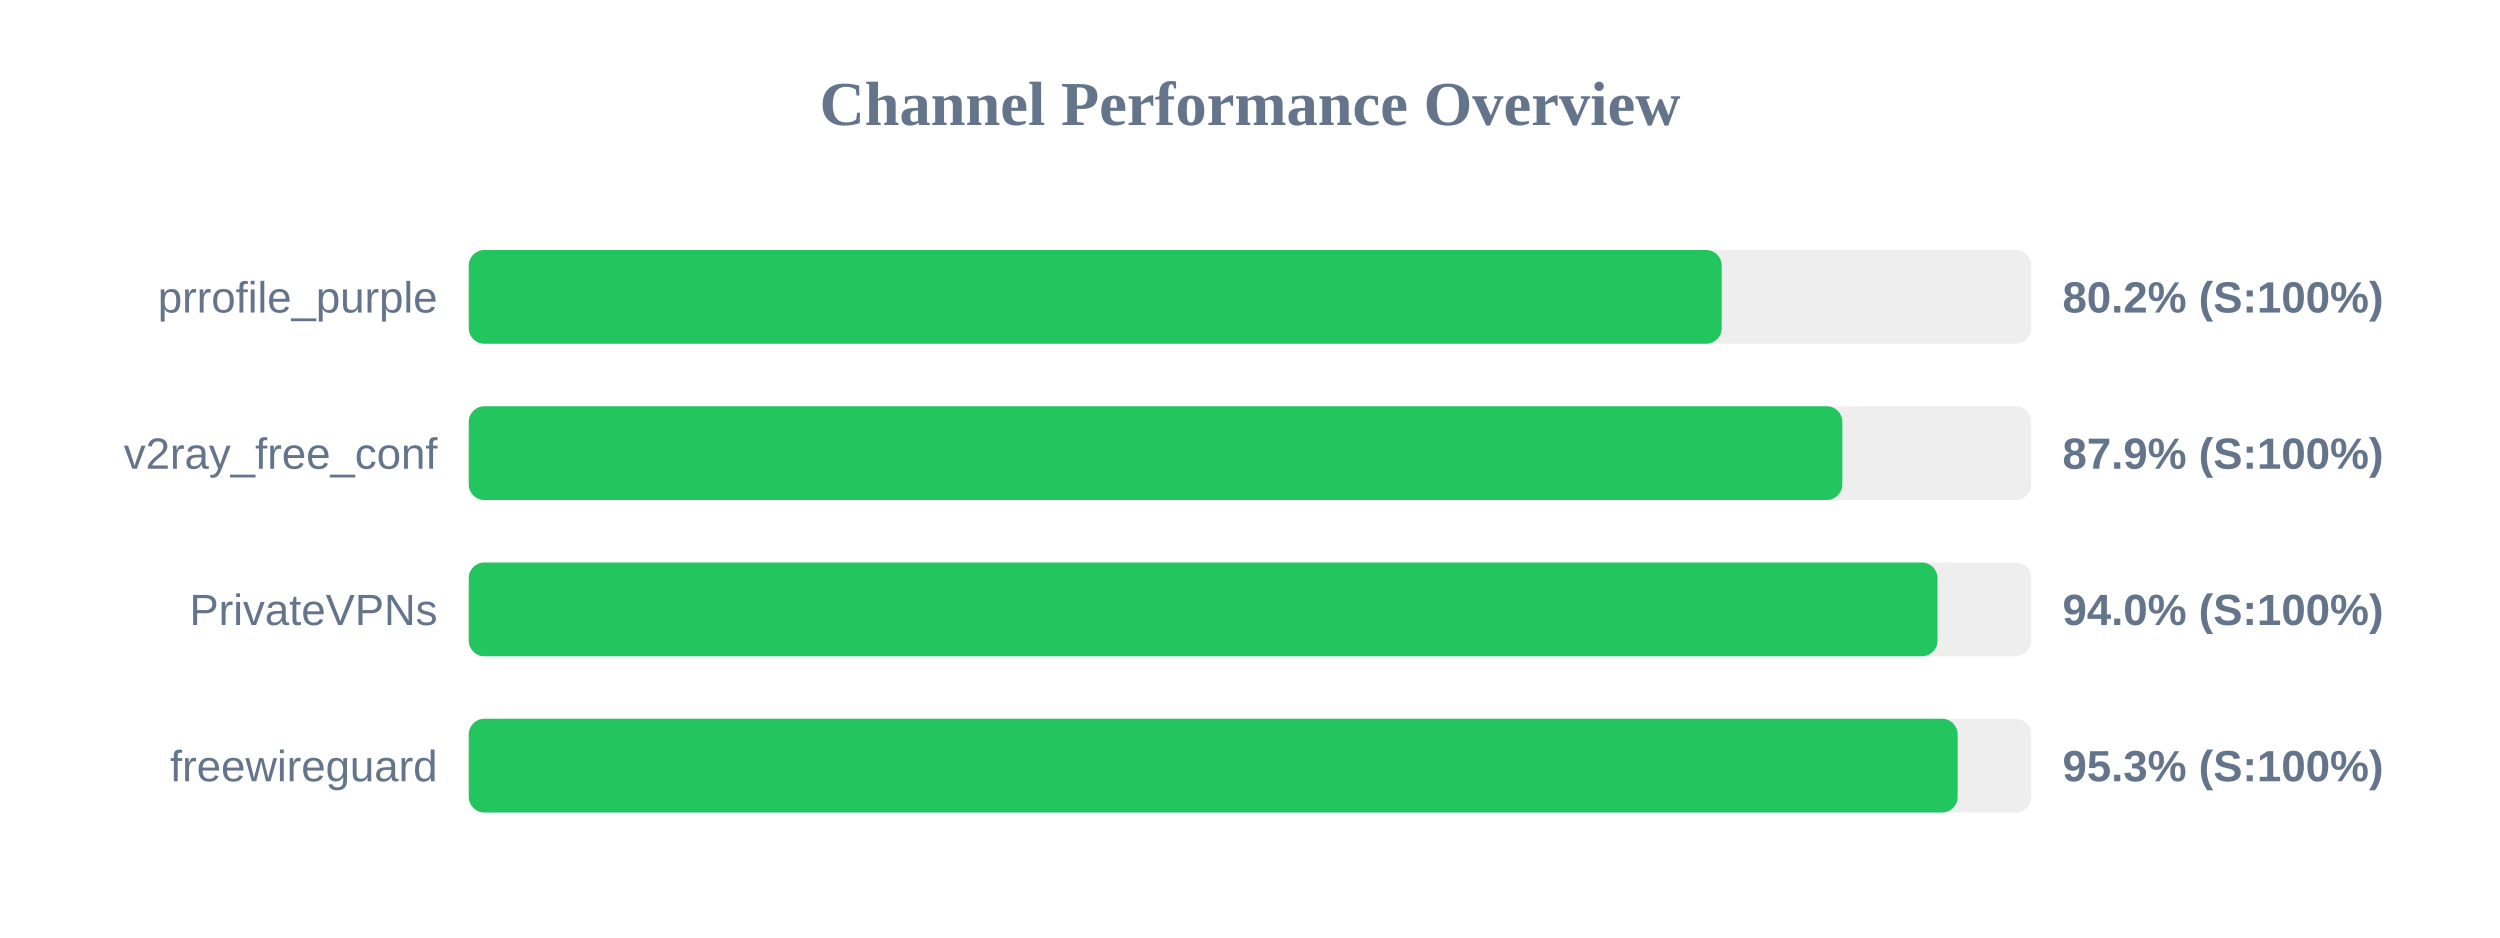
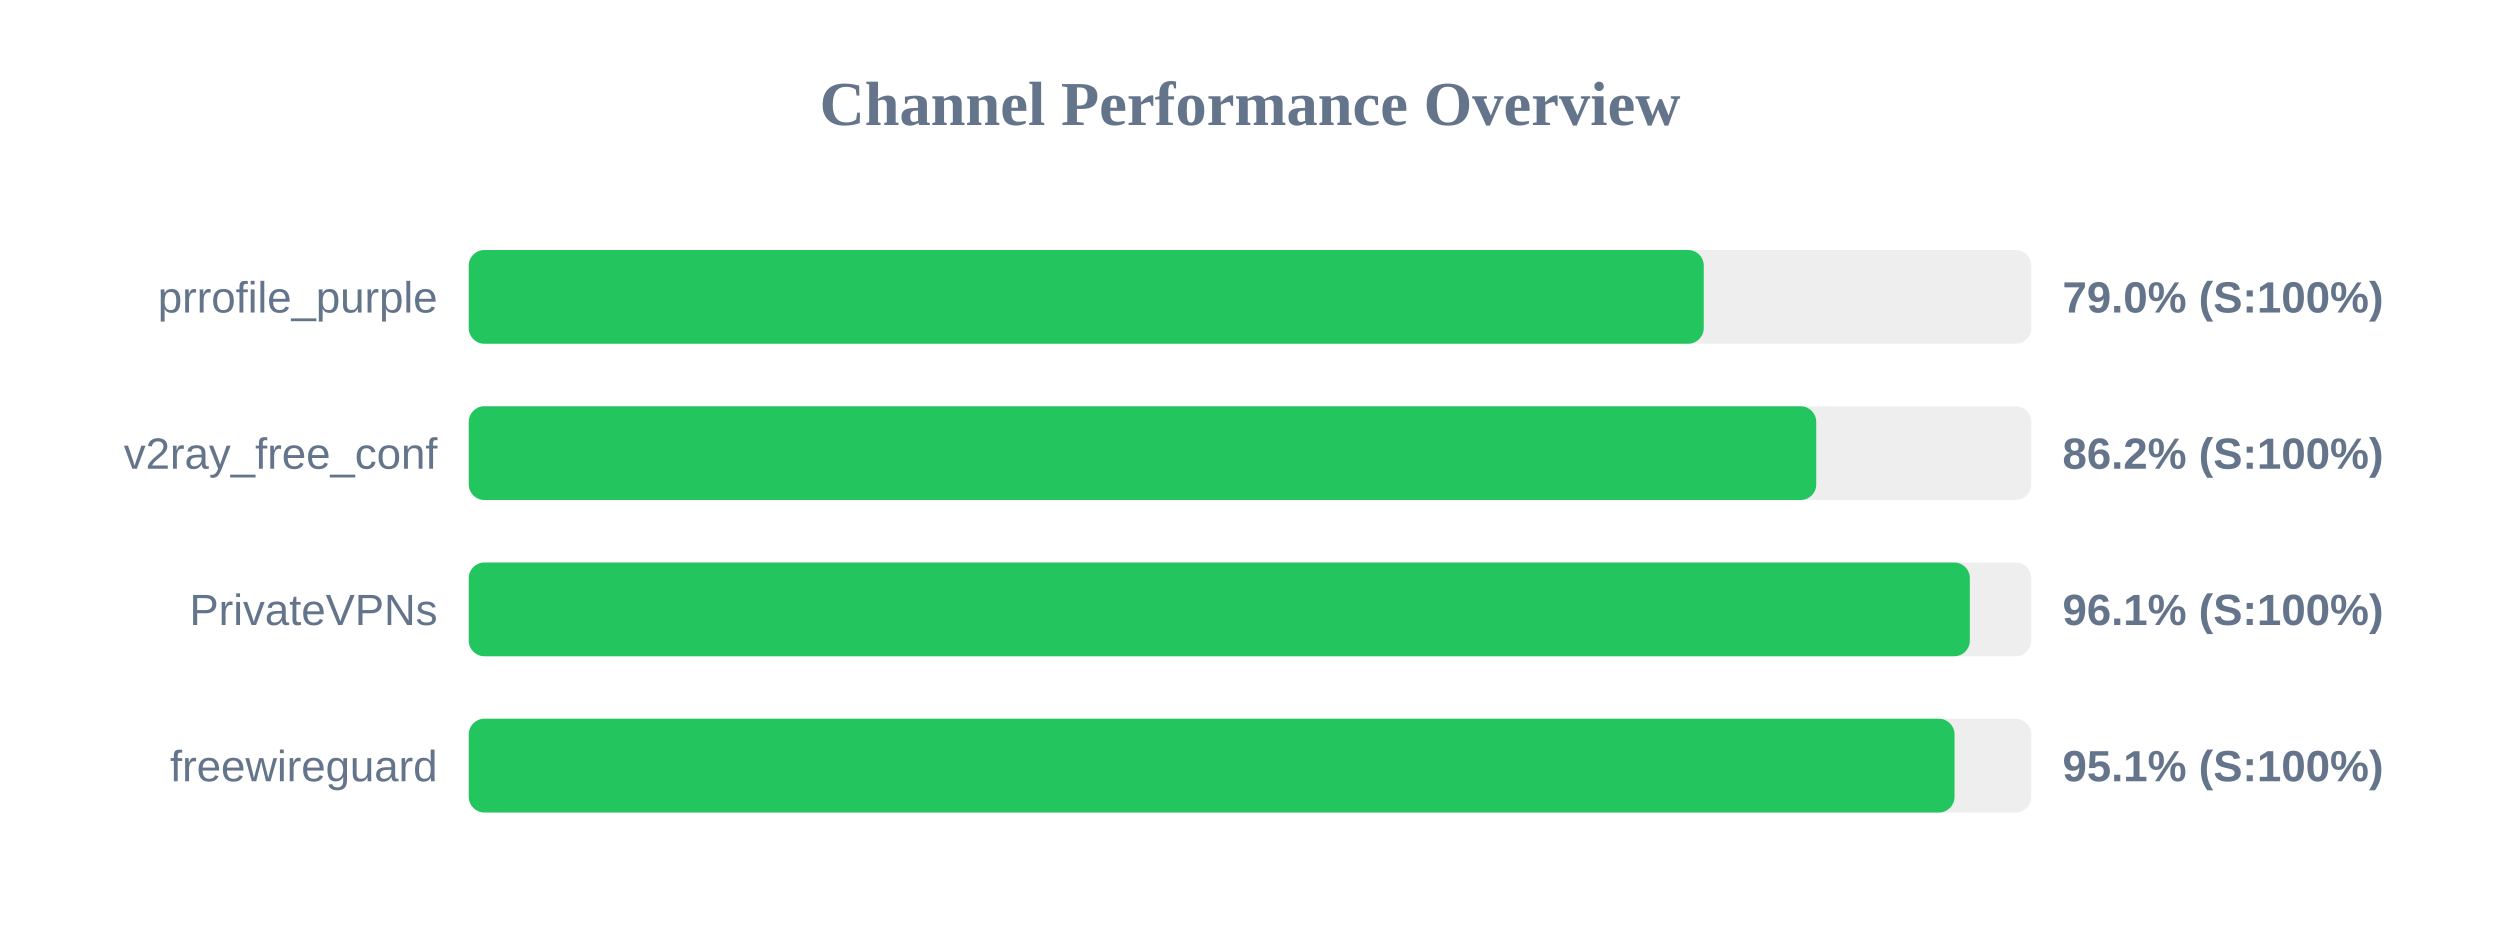
<svg xmlns="http://www.w3.org/2000/svg" width="800" height="300" version="1.1">
  <style>
        .row { font: 14px Arial; fill: #64748b; }
        .score { font: bold 14px Arial; fill: #64748b; }
    </style>
  <text x="400" y="40" text-anchor="middle" font-size="20px" font-weight="bold" fill="#64748b">Channel Performance Overview</text>
  <rect x="150" y="80" width="500" height="30" fill="#eee" rx="5" />
-   <rect x="150" y="80" width="400.95" height="30" fill="#22c55e" rx="5" />
+   <rect x="150" y="80" width="395.2" height="30" fill="#22c55e" rx="5" />
  <text x="140" y="100" text-anchor="end" class="row">prrofile_purple</text>
-   <text x="660" y="100" text-anchor="start" class="score">80.2% (S:100%)</text>
+   <text x="660" y="100" text-anchor="start" class="score">79.0% (S:100%)</text>
  <rect x="150" y="130" width="500" height="30" fill="#eee" rx="5" />
-   <rect x="150" y="130" width="439.55" height="30" fill="#22c55e" rx="5" />
+   <rect x="150" y="130" width="431.2" height="30" fill="#22c55e" rx="5" />
  <text x="140" y="150" text-anchor="end" class="row">v2ray_free_conf</text>
-   <text x="660" y="150" text-anchor="start" class="score">87.9% (S:100%)</text>
+   <text x="660" y="150" text-anchor="start" class="score">86.2% (S:100%)</text>
  <rect x="150" y="180" width="500" height="30" fill="#eee" rx="5" />
-   <rect x="150" y="180" width="470.0" height="30" fill="#22c55e" rx="5" />
+   <rect x="150" y="180" width="480.35" height="30" fill="#22c55e" rx="5" />
  <text x="140" y="200" text-anchor="end" class="row">PrivateVPNs</text>
-   <text x="660" y="200" text-anchor="start" class="score">94.0% (S:100%)</text>
+   <text x="660" y="200" text-anchor="start" class="score">96.1% (S:100%)</text>
  <rect x="150" y="230" width="500" height="30" fill="#eee" rx="5" />
-   <rect x="150" y="230" width="476.45" height="30" fill="#22c55e" rx="5" />
+   <rect x="150" y="230" width="475.45" height="30" fill="#22c55e" rx="5" />
  <text x="140" y="250" text-anchor="end" class="row">freewireguard</text>
-   <text x="660" y="250" text-anchor="start" class="score">95.3% (S:100%)</text>
+   <text x="660" y="250" text-anchor="start" class="score">95.1% (S:100%)</text>
</svg>
